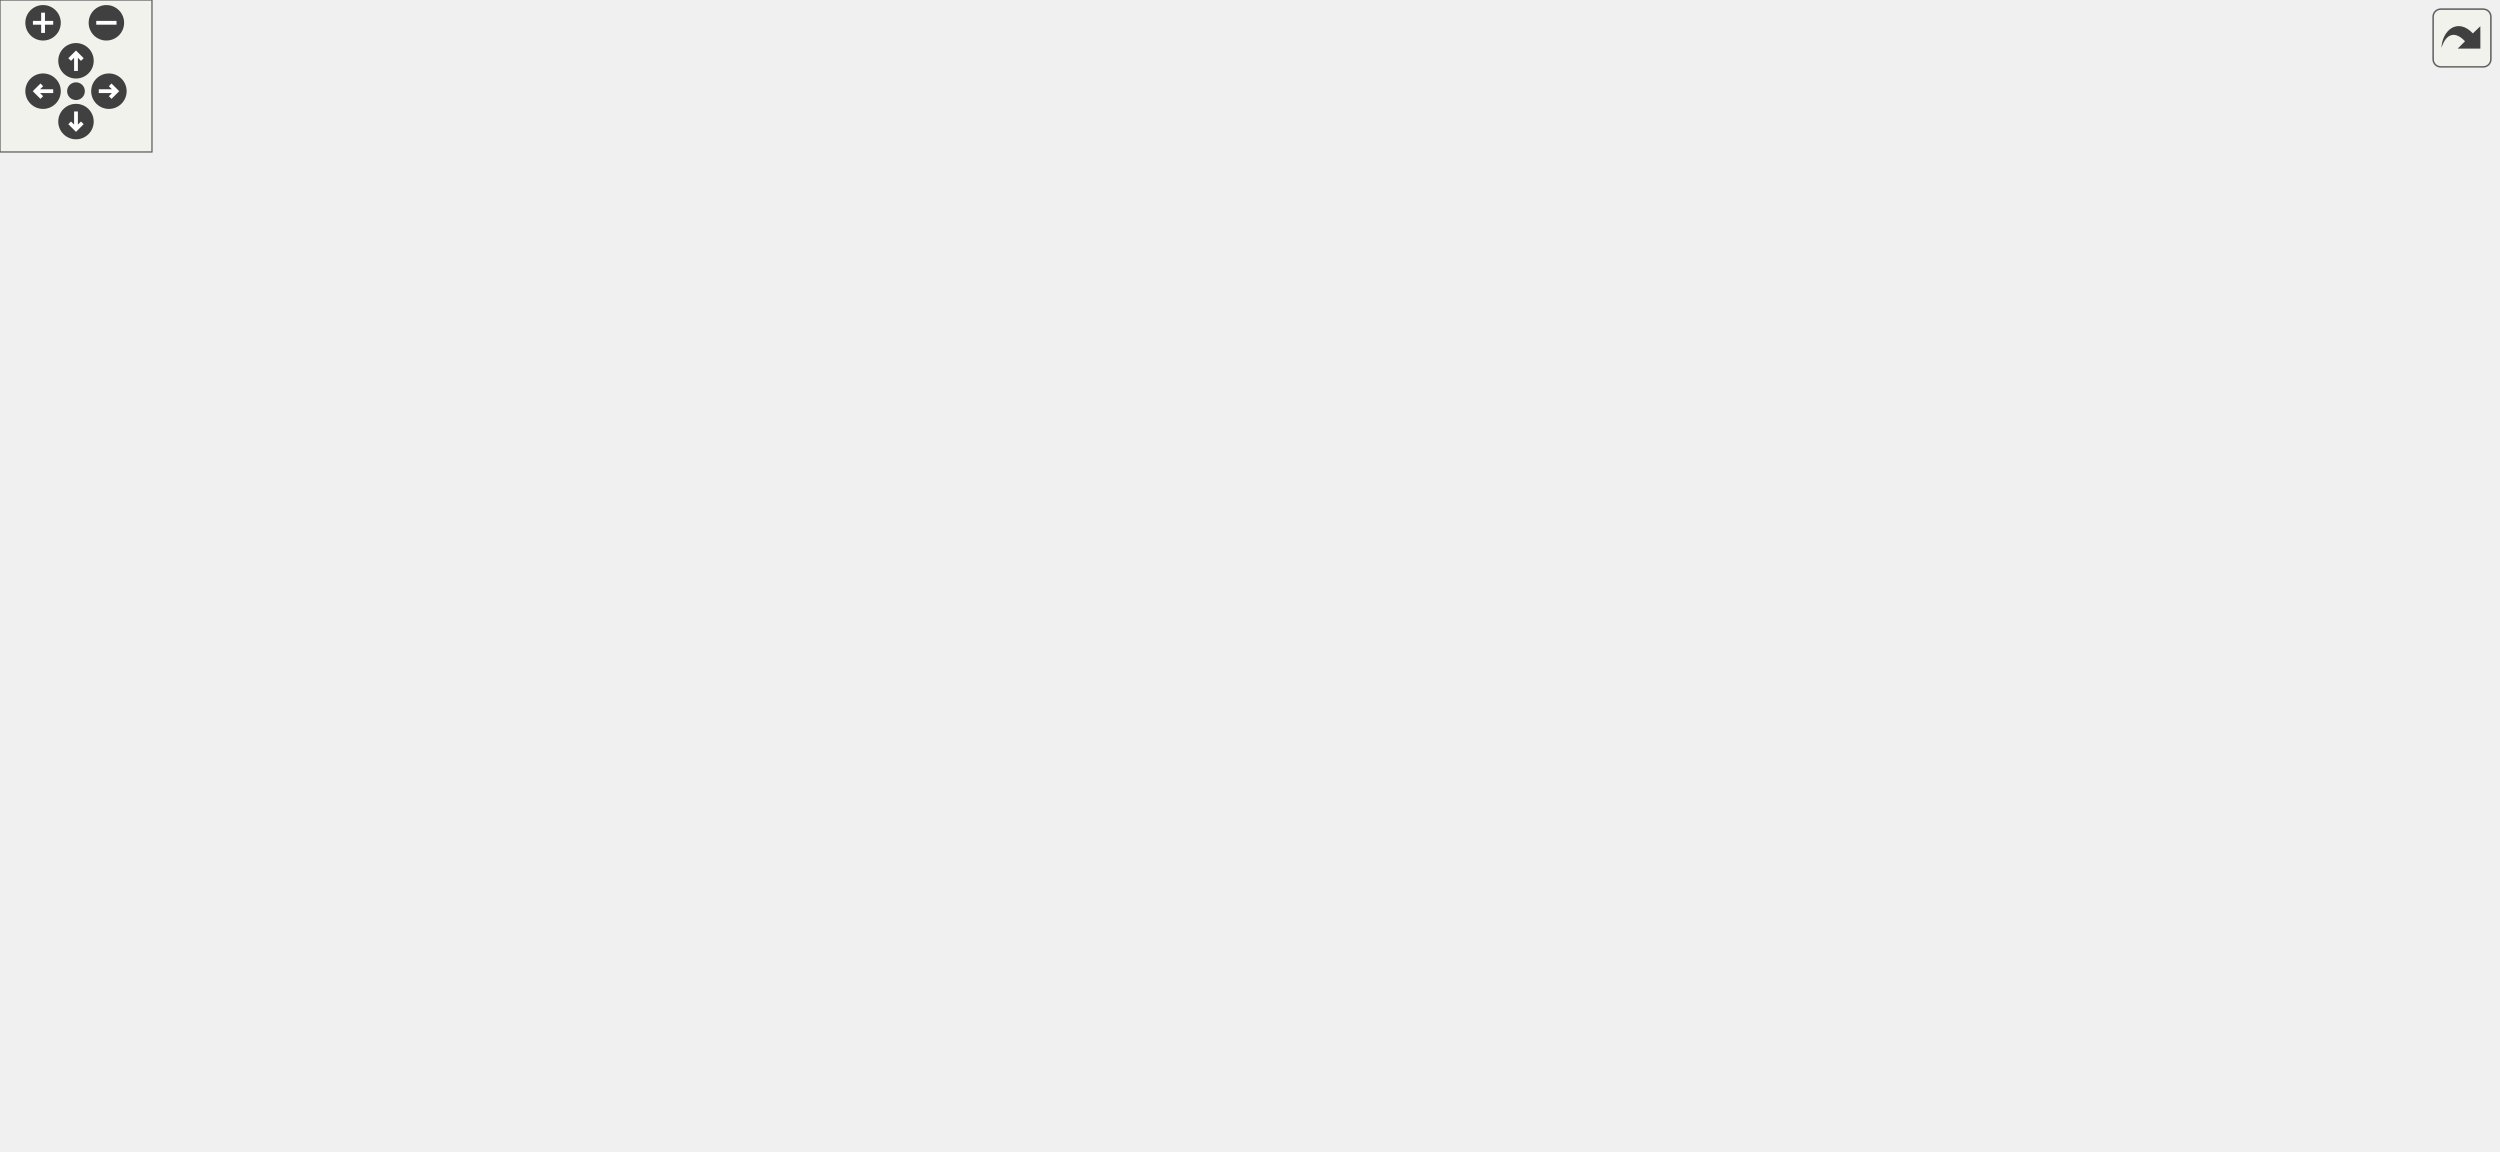
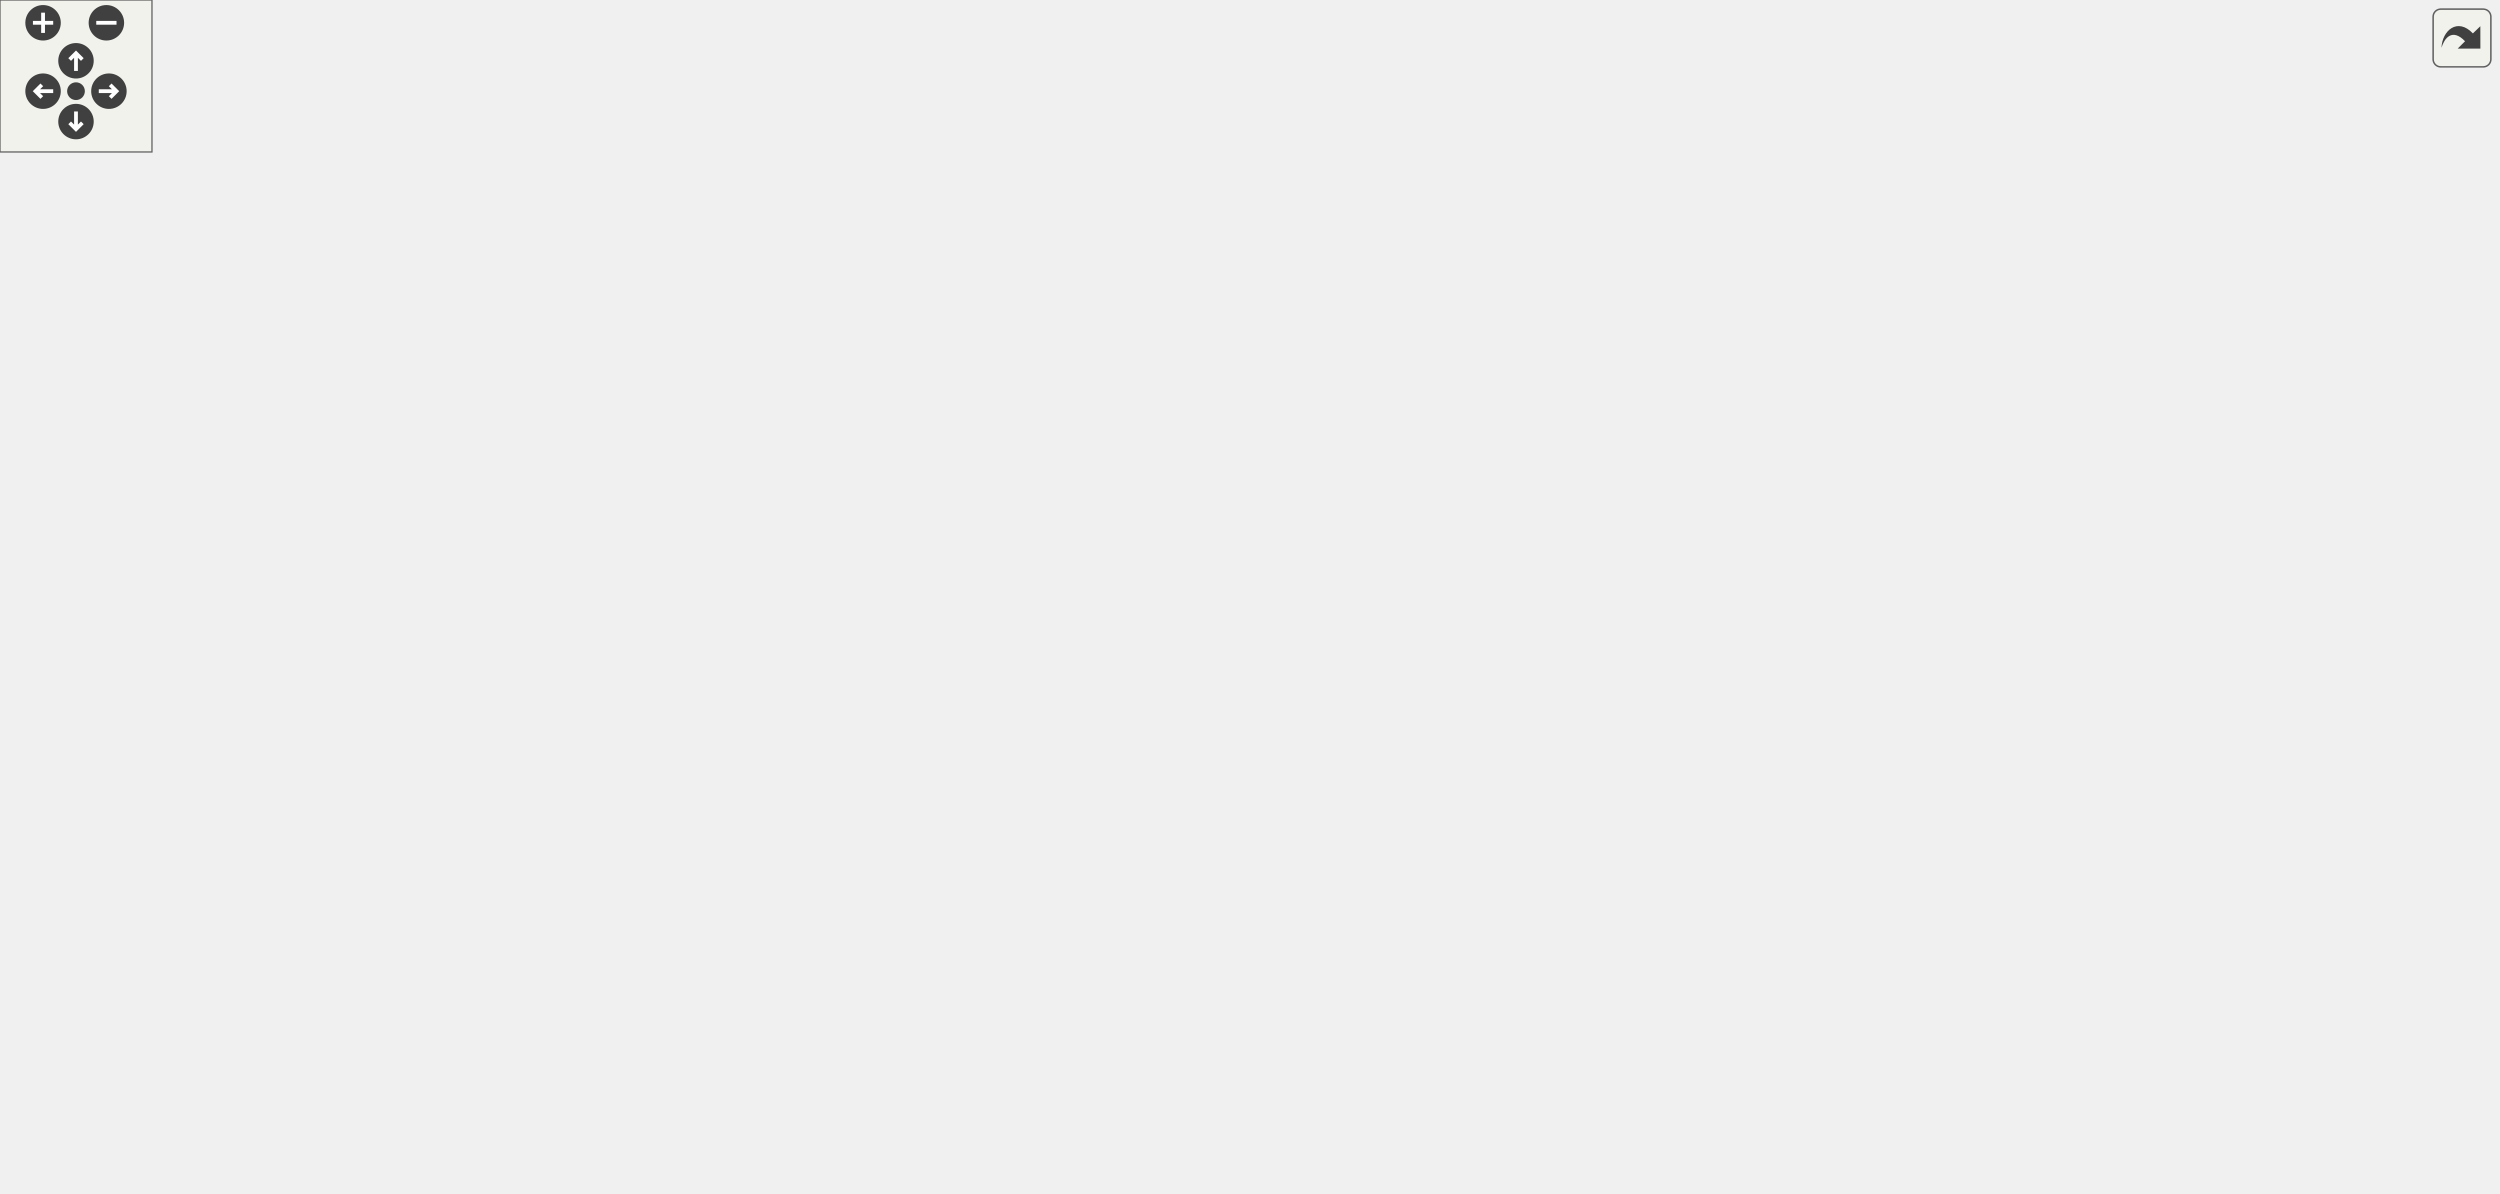
<svg xmlns="http://www.w3.org/2000/svg" xmlns:xlink="http://www.w3.org/1999/xlink" id="main" version="1.1" xml:space="preserve">
  <style type="text/css">
.edge:hover path { stroke: red; }
.edge:hover polygon { stroke: red; fill: red; }
</style>
  <defs>
    <circle id="rim" cx="0" cy="0" r="7" />
    <circle id="rim2" cx="0" cy="0" r="3.5" />
    <g id="zoomPlus">
      <use xlink:href="#rim" fill="#404040">
        <set attributeName="fill" to="#808080" begin="zoomplus.mouseover" end="zoomplus.mouseout" />
      </use>
      <path d="M-4,0h8M0,-4v8" fill="none" stroke="white" stroke-width="1.5" pointer-events="none" />
    </g>
    <g id="zoomMin">
      <use xlink:href="#rim" fill="#404040">
        <set attributeName="fill" to="#808080" begin="zoomminus.mouseover" end="zoomminus.mouseout" />
      </use>
      <path d="M-4,0h8" fill="none" stroke="white" stroke-width="1.5" pointer-events="none" />
    </g>
    <g id="dirArrow">
      <path fill="none" stroke="white" stroke-width="1.5" d="M0,-3.0v7 M-2.5,-0.5L0,-3.0L2.5,-0.5" />
    </g>
    <g id="resetDef">
      <use xlink:href="#rim2" fill="#404040">
        <set attributeName="fill" to="#808080" begin="reset.mouseover" end="reset.mouseout" />
      </use>
    </g>
  </defs>
  <svg id="graph" class="graph">
    <g id="viewport">
      <g id="node1" class="node">
        <g id="a_node1">
          <a xlink:title=" ">
-             <polygon fill="#bfbfbf" stroke="black" points="882,-138 882,-157 986,-157 986,-138 882,-138" />
-             <text text-anchor="middle" x="934" y="-145" font-family="Helvetica,sans-Serif" font-size="10.00">wmtk::read_mesh</text>
+             <polygon fill="#bfbfbf" stroke="black" points="882,-214 882,-233 986,-233 986,-214 882,-214" />
+             <text text-anchor="middle" x="934" y="-221" font-family="Helvetica,sans-Serif" font-size="10.00">wmtk::read_mesh</text>
          </a>
        </g>
      </g>
      <g id="node2" class="node">
        <g id="a_node2">
-           <a xlink:href="namespacewmtk_1_1components.html#acc0863c70557234ebf67c9b79e63fa71" target="_top" xlink:title=" ">
-             <polygon fill="none" stroke="black" points="686,-290 686,-309 827,-309 827,-290 686,-290" />
-             <text text-anchor="middle" x="756.5" y="-297" font-family="Helvetica,sans-Serif" font-size="10.00">wmtk::components::input</text>
+           <a xlink:href="classwmtk_1_1io_1_1_cache.html#a6d9002c95cb93e5e4e68eaa6b5083f8c" target="_top" xlink:title="Compare two caches for equality.">
+             <polygon fill="none" stroke="black" points="689.5,-309 689.5,-328 823.5,-328 823.5,-309 689.5,-309" />
+             <text text-anchor="middle" x="756.5" y="-316" font-family="Helvetica,sans-Serif" font-size="10.00">wmtk::io::Cache::equals</text>
          </a>
        </g>
      </g>
      <g id="edge1" class="edge">
-         <path fill="none" stroke="midnightblue" d="M914.08,-163.89C877.39,-195.66 797.65,-264.73 768.47,-290" />
-         <polygon fill="midnightblue" stroke="midnightblue" points="916.75,-166.2 922.02,-157.01 912.17,-160.91 916.75,-166.2" />
-       </g>
-       <g id="node7" class="node">
-         <g id="a_node7">
-           <a xlink:href="classwmtk_1_1io_1_1_cache.html#ae8e0a75e2e3df0e8a1680ab62bbc814e" target="_top" xlink:title="Load a mesh from cache.">
-             <polygon fill="none" stroke="black" points="679,-138 679,-157 834,-157 834,-138 679,-138" />
-             <text text-anchor="middle" x="756.5" y="-145" font-family="Helvetica,sans-Serif" font-size="10.00">wmtk::io::Cache::read_mesh</text>
-           </a>
-         </g>
-       </g>
-       <g id="edge9" class="edge">
-         <path fill="none" stroke="midnightblue" d="M871.42,-147.5C859.41,-147.5 846.68,-147.5 834.24,-147.5" />
-         <polygon fill="midnightblue" stroke="midnightblue" points="871.77,-151 881.77,-147.5 871.77,-144 871.77,-151" />
-       </g>
-       <g id="node14" class="node">
-         <g id="a_node14">
-           <a xlink:href="namespacewmtk_1_1components.html#abdd44e69a3ec70ad4b9c327dc3ae9d8e" target="_top" xlink:title=" ">
-             <polygon fill="none" stroke="black" points="667,-100 667,-119 846,-119 846,-100 667,-100" />
-             <text text-anchor="middle" x="756.5" y="-107" font-family="Helvetica,sans-Serif" font-size="10.00">wmtk::components::wildmeshing</text>
-           </a>
-         </g>
-       </g>
-       <g id="edge16" class="edge">
-         <path fill="none" stroke="midnightblue" d="M879.62,-135.81C868.51,-133.39 856.87,-130.85 846,-128.5 831.72,-125.41 816.13,-122.05 802.07,-119.04" />
-         <polygon fill="midnightblue" stroke="midnightblue" points="879.12,-139.28 889.64,-138 880.62,-132.45 879.12,-139.28" />
+         <path fill="none" stroke="midnightblue" d="M918.04,-240.97C902.02,-258.52 874.97,-284.98 846,-299.5 838.27,-303.37 829.78,-306.46 821.21,-308.92" />
+         <polygon fill="midnightblue" stroke="midnightblue" points="920.95,-242.96 924.98,-233.16 915.72,-238.31 920.95,-242.96" />
      </g>
      <g id="node3" class="node">
        <g id="a_node3">
+           <a xlink:href="namespacewmtk_1_1components.html#acc0863c70557234ebf67c9b79e63fa71" target="_top" xlink:title=" ">
+             <polygon fill="none" stroke="black" points="686,-271 686,-290 827,-290 827,-271 686,-271" />
+             <text text-anchor="middle" x="756.5" y="-278" font-family="Helvetica,sans-Serif" font-size="10.00">wmtk::components::input</text>
+           </a>
+         </g>
+       </g>
+       <g id="edge2" class="edge">
+         <path fill="none" stroke="midnightblue" d="M894.03,-236.16C861.68,-246.66 816.36,-261.38 786.97,-270.93" />
+         <polygon fill="midnightblue" stroke="midnightblue" points="895.2,-239.46 903.63,-233.04 893.03,-232.8 895.2,-239.46" />
+       </g>
+       <g id="node8" class="node">
+         <g id="a_node8">
+           <a xlink:href="classwmtk_1_1io_1_1_cache.html#ae8e0a75e2e3df0e8a1680ab62bbc814e" target="_top" xlink:title="Load a mesh from cache.">
+             <polygon fill="none" stroke="black" points="679,-157 679,-176 834,-176 834,-157 679,-157" />
+             <text text-anchor="middle" x="756.5" y="-164" font-family="Helvetica,sans-Serif" font-size="10.00">wmtk::io::Cache::read_mesh</text>
+           </a>
+         </g>
+       </g>
+       <g id="edge10" class="edge">
+         <path fill="none" stroke="midnightblue" d="M894.03,-210.84C861.68,-200.34 816.36,-185.62 786.97,-176.07" />
+         <polygon fill="midnightblue" stroke="midnightblue" points="893.03,-214.2 903.63,-213.96 895.2,-207.54 893.03,-214.2" />
+       </g>
+       <g id="node15" class="node">
+         <g id="a_node15">
+           <a xlink:href="namespacewmtk_1_1components.html#abdd44e69a3ec70ad4b9c327dc3ae9d8e" target="_top" xlink:title=" ">
+             <polygon fill="none" stroke="black" points="667,-119 667,-138 846,-138 846,-119 667,-119" />
+             <text text-anchor="middle" x="756.5" y="-126" font-family="Helvetica,sans-Serif" font-size="10.00">wmtk::components::wildmeshing</text>
+           </a>
+         </g>
+       </g>
+       <g id="edge17" class="edge">
+         <path fill="none" stroke="midnightblue" d="M918.04,-206.03C902.02,-188.48 874.97,-162.02 846,-147.5 838.27,-143.63 829.78,-140.54 821.21,-138.08" />
+         <polygon fill="midnightblue" stroke="midnightblue" points="915.72,-208.69 924.98,-213.84 920.95,-204.04 915.72,-208.69" />
+       </g>
+       <g id="node4" class="node">
+         <g id="a_node4">
          <a xlink:href="classwmtk_1_1utils_1_1metaprogramming_1_1detail_1_1_reference_wrapped_functor_return_cache.html#a79a5f07c106ce8b9c97ad9afc2bcbdcd" target="_top" xlink:title=" ">
            <polygon fill="none" stroke="black" points="221,-290 221,-331 406,-331 406,-290 221,-290" />
            <text text-anchor="start" x="229" y="-319" font-family="Helvetica,sans-Serif" font-size="10.00">wmtk::utils::metaprogramming</text>
            <text text-anchor="start" x="229" y="-308" font-family="Helvetica,sans-Serif" font-size="10.00">::detail::ReferenceWrappedFunctor</text>
            <text text-anchor="middle" x="313.5" y="-297" font-family="Helvetica,sans-Serif" font-size="10.00">ReturnCache::add</text>
          </a>
        </g>
      </g>
-       <g id="edge2" class="edge">
-         <path fill="none" stroke="midnightblue" d="M675.18,-301.5C599.32,-303.4 485.65,-306.23 406.26,-308.21" />
-         <polygon fill="midnightblue" stroke="midnightblue" points="675.71,-304.99 685.62,-301.24 675.54,-297.99 675.71,-304.99" />
-       </g>
-       <g id="node4" class="node">
-         <g id="a_node4">
+       <g id="edge3" class="edge">
+         <path fill="none" stroke="midnightblue" d="M675.64,-285.93C599.79,-291.09 485.82,-298.85 406.26,-304.26" />
+         <polygon fill="midnightblue" stroke="midnightblue" points="675.88,-289.42 685.62,-285.25 675.41,-282.44 675.88,-289.42" />
+       </g>
+       <g id="node5" class="node">
+         <g id="a_node5">
          <a xlink:href="classwmtk_1_1utils_1_1metaprogramming_1_1detail_1_1_reference_wrapped_functor_return_cache.html#a3fe48c2dfe4e46ed2f18e0a87d51bd22" target="_top" xlink:title=" ">
            <polygon fill="none" stroke="black" points="0,-295 0,-336 185,-336 185,-295 0,-295" />
            <text text-anchor="start" x="8" y="-324" font-family="Helvetica,sans-Serif" font-size="10.00">wmtk::utils::metaprogramming</text>
            <text text-anchor="start" x="8" y="-313" font-family="Helvetica,sans-Serif" font-size="10.00">::detail::ReferenceWrappedFunctor</text>
            <text text-anchor="middle" x="92.5" y="-302" font-family="Helvetica,sans-Serif" font-size="10.00">ReturnCache::get</text>
          </a>
        </g>
      </g>
-       <g id="edge3" class="edge">
-         <path fill="none" stroke="midnightblue" d="M679.22,-288.73C575.15,-275.87 383.08,-258.66 221,-280.5 199.28,-283.43 176.02,-289.04 155.39,-294.93" />
-         <polygon fill="midnightblue" stroke="midnightblue" points="678.96,-292.22 689.32,-290 679.83,-285.28 678.96,-292.22" />
-       </g>
-       <g id="node5" class="node">
-         <g id="a_node5">
+       <g id="edge4" class="edge">
+         <path fill="none" stroke="midnightblue" d="M675.73,-273.89C570.87,-266.7 381.2,-258.91 221,-280.5 199.28,-283.43 176.02,-289.04 155.39,-294.93" />
+         <polygon fill="midnightblue" stroke="midnightblue" points="675.69,-277.39 685.91,-274.6 676.18,-270.41 675.69,-277.39" />
+       </g>
+       <g id="node6" class="node">
+         <g id="a_node6">
          <a xlink:href="classwmtk_1_1utils_1_1metaprogramming_1_1detail_1_1_reference_wrapped_functor_return_cache.html#ae0f094cd19574b98771ed8eb7fac95b8" target="_top" xlink:title=" ">
            <polygon fill="none" stroke="black" points="444,-328 444,-369 629,-369 629,-328 444,-328" />
            <text text-anchor="start" x="452" y="-357" font-family="Helvetica,sans-Serif" font-size="10.00">wmtk::utils::metaprogramming</text>
            <text text-anchor="start" x="452" y="-346" font-family="Helvetica,sans-Serif" font-size="10.00">::detail::ReferenceWrappedFunctor</text>
            <text text-anchor="middle" x="536.5" y="-335" font-family="Helvetica,sans-Serif" font-size="10.00">ReturnCache::get_id</text>
          </a>
        </g>
      </g>
-       <g id="edge4" class="edge">
-         <path fill="none" stroke="midnightblue" d="M703.29,-311.24C680.97,-316.25 654.25,-322.26 628.85,-327.97" />
-         <polygon fill="midnightblue" stroke="midnightblue" points="704.22,-314.61 713.21,-309.01 702.68,-307.78 704.22,-314.61" />
-       </g>
-       <g id="node6" class="node">
-         <g id="a_node6">
+       <g id="edge5" class="edge">
+         <path fill="none" stroke="midnightblue" d="M694.25,-292.32C685.05,-294.48 675.73,-296.88 667,-299.5 650.56,-304.43 647.04,-307.38 631,-313.5 618.69,-318.2 605.45,-323.19 592.92,-327.89" />
+         <polygon fill="midnightblue" stroke="midnightblue" points="695.16,-295.7 704.14,-290.08 693.61,-288.87 695.16,-295.7" />
+       </g>
+       <g id="node7" class="node">
+         <g id="a_node7">
          <a xlink:href="classwmtk_1_1utils_1_1metaprogramming_1_1detail_1_1_reference_wrapped_functor_return_cache.html#a5290906e9b9c635dc1bd82246eb39b42" target="_top" xlink:title=" ">
            <polygon fill="none" stroke="black" points="221,-350 221,-391 406,-391 406,-350 221,-350" />
            <text text-anchor="start" x="229" y="-379" font-family="Helvetica,sans-Serif" font-size="10.00">wmtk::utils::metaprogramming</text>
            <text text-anchor="start" x="229" y="-368" font-family="Helvetica,sans-Serif" font-size="10.00">::detail::ReferenceWrappedFunctor</text>
            <text text-anchor="middle" x="313.5" y="-357" font-family="Helvetica,sans-Serif" font-size="10.00">ReturnCache::get_variant</text>
          </a>
        </g>
      </g>
-       <g id="edge8" class="edge">
-         <path fill="none" stroke="midnightblue" d="M737.04,-316.06C714.1,-335.42 672.85,-366.34 631,-378.5 557.5,-399.85 470.31,-395.61 406.08,-387.3" />
-         <polygon fill="midnightblue" stroke="midnightblue" points="739.62,-318.46 744.9,-309.27 735.04,-313.16 739.62,-318.46" />
-       </g>
-       <g id="edge5" class="edge">
+       <g id="edge9" class="edge">
+         <path fill="none" stroke="midnightblue" d="M676.61,-293.11C673.22,-294.97 669.99,-297.09 667,-299.5 636.93,-323.68 663.45,-357.63 631,-378.5 554.26,-427.86 443.96,-409.84 375.9,-391.07" />
+         <polygon fill="midnightblue" stroke="midnightblue" points="678.35,-296.15 685.92,-288.73 675.38,-289.82 678.35,-296.15" />
+       </g>
+       <g id="edge6" class="edge">
        <path fill="none" stroke="midnightblue" d="M433.72,-331C424.48,-329.41 415.16,-327.81 406.02,-326.24" />
        <polygon fill="midnightblue" stroke="midnightblue" points="433.25,-334.47 443.7,-332.71 434.43,-327.57 433.25,-334.47" />
      </g>
-       <g id="edge6" class="edge">
+       <g id="edge7" class="edge">
        <path fill="none" stroke="midnightblue" d="M433.72,-358.63C424.48,-359.55 415.16,-360.48 406.02,-361.39" />
        <polygon fill="midnightblue" stroke="midnightblue" points="434.09,-362.11 443.7,-357.64 433.4,-355.15 434.09,-362.11" />
      </g>
-       <g id="edge7" class="edge">
+       <g id="edge8" class="edge">
        <path fill="none" stroke="midnightblue" d="M220.79,-347.47C205.68,-343.67 190.11,-339.76 175.26,-336.03" />
        <polygon fill="midnightblue" stroke="midnightblue" points="220.09,-350.9 230.64,-349.94 221.79,-344.11 220.09,-350.9" />
      </g>
-       <g id="node8" class="node">
-         <g id="a_node8">
+       <g id="node9" class="node">
+         <g id="a_node9">
          <a xlink:href="namespacewmtk_1_1components.html#a21e25d3a6f734e991354c2294bf49bbe" target="_top" xlink:title=" ">
            <polygon fill="none" stroke="black" points="442,-50 442,-69 631,-69 631,-50 442,-50" />
            <text text-anchor="middle" x="536.5" y="-57" font-family="Helvetica,sans-Serif" font-size="10.00">wmtk::components::delaunay_exec</text>
          </a>
        </g>
      </g>
-       <g id="edge10" class="edge">
-         <path fill="none" stroke="midnightblue" d="M676.92,-134.04C673.47,-132.39 670.14,-130.56 667,-128.5 644.08,-113.51 654,-93.36 631,-78.5 625.02,-74.63 618.41,-71.53 611.55,-69.04" />
-         <polygon fill="midnightblue" stroke="midnightblue" points="675.73,-137.33 686.3,-137.94 678.42,-130.87 675.73,-137.33" />
-       </g>
-       <g id="node9" class="node">
-         <g id="a_node9">
+       <g id="edge11" class="edge">
+         <path fill="none" stroke="midnightblue" d="M674.4,-152.39C671.82,-150.91 669.34,-149.28 667,-147.5 639.48,-126.55 658.64,-99.3 631,-78.5 625.97,-74.71 620.37,-71.63 614.49,-69.13" />
+         <polygon fill="midnightblue" stroke="midnightblue" points="672.97,-155.59 683.49,-156.88 676.07,-149.31 672.97,-155.59" />
+       </g>
+       <g id="node10" class="node">
+         <g id="a_node10">
          <a xlink:href="namespacewmtk_1_1components.html#a6966b2a96c545f618a274961433aed56" target="_top" xlink:title=" ">
            <polygon fill="none" stroke="black" points="457.5,-0.5 457.5,-30.5 615.5,-30.5 615.5,-0.5 457.5,-0.5" />
            <text text-anchor="start" x="465.5" y="-18.5" font-family="Helvetica,sans-Serif" font-size="10.00">wmtk::components::isotropic</text>
            <text text-anchor="middle" x="536.5" y="-7.5" font-family="Helvetica,sans-Serif" font-size="10.00">_remeshing</text>
          </a>
        </g>
      </g>
-       <g id="edge11" class="edge">
-         <path fill="none" stroke="midnightblue" d="M673.33,-133.13C671.12,-131.72 669,-130.18 667,-128.5 634.6,-101.37 662.72,-68.42 631,-40.5 626.46,-36.5 621.35,-33.14 615.91,-30.3" />
-         <polygon fill="midnightblue" stroke="midnightblue" points="671.77,-136.27 682.23,-137.97 675.12,-130.12 671.77,-136.27" />
-       </g>
-       <g id="node10" class="node">
-         <g id="a_node10">
+       <g id="edge12" class="edge">
+         <path fill="none" stroke="midnightblue" d="M672.41,-151.76C670.52,-150.45 668.71,-149.03 667,-147.5 629.57,-114.08 667.58,-74.84 631,-40.5 626.47,-36.25 621.29,-32.7 615.75,-29.74" />
+         <polygon fill="midnightblue" stroke="midnightblue" points="670.71,-154.83 681.11,-156.87 674.26,-148.79 670.71,-154.83" />
+       </g>
+       <g id="node11" class="node">
+         <g id="a_node11">
          <a xlink:href="namespacewmtk_1_1components.html#aac5b85cd0cb0fc0f003a9035c9803abe" target="_top" xlink:title="Perform maching tetrahedra/triangles.">
            <polygon fill="none" stroke="black" points="455.5,-214 455.5,-233 617.5,-233 617.5,-214 455.5,-214" />
            <text text-anchor="middle" x="536.5" y="-221" font-family="Helvetica,sans-Serif" font-size="10.00">wmtk::components::marching</text>
          </a>
        </g>
      </g>
-       <g id="edge12" class="edge">
-         <path fill="none" stroke="midnightblue" d="M728.77,-161.91C704.03,-174.72 665.92,-193.12 631,-204.5 619.5,-208.25 606.96,-211.4 594.9,-214" />
-         <polygon fill="midnightblue" stroke="midnightblue" points="730.64,-164.88 737.88,-157.14 727.39,-158.68 730.64,-164.88" />
-       </g>
-       <g id="node11" class="node">
-         <g id="a_node11">
+       <g id="edge13" class="edge">
+         <path fill="none" stroke="midnightblue" d="M717.4,-179.17C692.89,-187.05 660.26,-197.08 631,-204.5 617.51,-207.92 602.81,-211.14 589.14,-213.93" />
+         <polygon fill="midnightblue" stroke="midnightblue" points="718.61,-182.45 727.04,-176.04 716.45,-175.8 718.61,-182.45" />
+       </g>
+       <g id="node12" class="node">
+         <g id="a_node12">
          <a xlink:href="namespacewmtk_1_1components.html#a1545ca81e801e5e1999f743db925c6f0" target="_top" xlink:title=" ">
            <polygon fill="none" stroke="black" points="453,-176 453,-195 620,-195 620,-176 453,-176" />
            <text text-anchor="middle" x="536.5" y="-183" font-family="Helvetica,sans-Serif" font-size="10.00">wmtk::components::mesh_info</text>
          </a>
        </g>
      </g>
-       <g id="edge13" class="edge">
-         <path fill="none" stroke="midnightblue" d="M690.81,-158.78C659.45,-164.24 622.19,-170.74 592.25,-175.96" />
-         <polygon fill="midnightblue" stroke="midnightblue" points="691.52,-162.21 700.77,-157.04 690.32,-155.31 691.52,-162.21" />
-       </g>
-       <g id="node12" class="node">
-         <g id="a_node12">
+       <g id="edge14" class="edge">
+         <path fill="none" stroke="midnightblue" d="M668.57,-174.08C652.61,-175.47 636,-176.92 620.17,-178.29" />
+         <polygon fill="midnightblue" stroke="midnightblue" points="669.29,-177.53 678.95,-173.17 668.68,-170.55 669.29,-177.53" />
+       </g>
+       <g id="node13" class="node">
+         <g id="a_node13">
          <a xlink:href="namespacewmtk_1_1components.html#a2ee3b8a38040141d283b2b7c1c50d1d3" target="_top" xlink:title=" ">
            <polygon fill="none" stroke="black" points="462.5,-138 462.5,-157 610.5,-157 610.5,-138 462.5,-138" />
            <text text-anchor="middle" x="536.5" y="-145" font-family="Helvetica,sans-Serif" font-size="10.00">wmtk::components::output</text>
          </a>
        </g>
      </g>
-       <g id="edge14" class="edge">
-         <path fill="none" stroke="midnightblue" d="M668.94,-147.5C649.61,-147.5 629.3,-147.5 610.57,-147.5" />
-         <polygon fill="midnightblue" stroke="midnightblue" points="668.95,-151 678.95,-147.5 668.95,-144 668.95,-151" />
-       </g>
-       <g id="node13" class="node">
-         <g id="a_node13">
+       <g id="edge15" class="edge">
+         <path fill="none" stroke="midnightblue" d="M668.94,-158.96C649.61,-157.27 629.3,-155.5 610.57,-153.87" />
+         <polygon fill="midnightblue" stroke="midnightblue" points="668.68,-162.45 678.95,-159.83 669.29,-155.47 668.68,-162.45" />
+       </g>
+       <g id="node14" class="node">
+         <g id="a_node14">
          <a xlink:href="namespacewmtk_1_1components.html#a2ddd687e41d1d3739fb61c70111d62b1" target="_top" xlink:title=" ">
            <polygon fill="none" stroke="black" points="461,-88.5 461,-118.5 612,-118.5 612,-88.5 461,-88.5" />
            <text text-anchor="start" x="469" y="-106.5" font-family="Helvetica,sans-Serif" font-size="10.00">wmtk::components::regular</text>
            <text text-anchor="middle" x="536.5" y="-95.5" font-family="Helvetica,sans-Serif" font-size="10.00">_space</text>
          </a>
        </g>
      </g>
-       <g id="edge15" class="edge">
-         <path fill="none" stroke="midnightblue" d="M698.37,-135.97C672.01,-130.65 640.36,-124.26 612.14,-118.57" />
-         <polygon fill="midnightblue" stroke="midnightblue" points="697.7,-139.4 708.2,-137.95 699.09,-132.54 697.7,-139.4" />
+       <g id="edge16" class="edge">
+         <path fill="none" stroke="midnightblue" d="M689.78,-154.51C682.02,-152.47 674.27,-150.14 667,-147.5 650,-141.32 647.84,-135.1 631,-128.5 621.61,-124.82 611.49,-121.49 601.49,-118.56" />
+         <polygon fill="midnightblue" stroke="midnightblue" points="689.06,-157.93 699.61,-156.93 690.74,-151.14 689.06,-157.93" />
      </g>
    </g>
  </svg>
  <g id="navigator" transform="translate(0 0)" fill="#404254">
    <rect fill="#f2f5e9" fill-opacity="0.5" stroke="#606060" stroke-width=".5" x="0" y="0" width="60" height="60" />
    <use id="zoomplus" xlink:href="#zoomPlus" x="17" y="9" />
    <use id="zoomminus" xlink:href="#zoomMin" x="42" y="9" />
    <use id="reset" xlink:href="#resetDef" x="30" y="36" />
    <g id="arrowUp" xlink:href="#dirArrow" transform="translate(30 24)">
      <use xlink:href="#rim" fill="#404040">
        <set attributeName="fill" to="#808080" begin="arrowUp.mouseover" end="arrowUp.mouseout" />
      </use>
      <path fill="none" stroke="white" stroke-width="1.5" d="M0,-3.0v7 M-2.5,-0.5L0,-3.0L2.5,-0.5" />
    </g>
    <g id="arrowRight" xlink:href="#dirArrow" transform="rotate(90) translate(36 -43)">
      <use xlink:href="#rim" fill="#404040">
        <set attributeName="fill" to="#808080" begin="arrowRight.mouseover" end="arrowRight.mouseout" />
      </use>
      <path fill="none" stroke="white" stroke-width="1.5" d="M0,-3.0v7 M-2.5,-0.5L0,-3.0L2.5,-0.5" />
    </g>
    <g id="arrowDown" xlink:href="#dirArrow" transform="rotate(180) translate(-30 -48)">
      <use xlink:href="#rim" fill="#404040">
        <set attributeName="fill" to="#808080" begin="arrowDown.mouseover" end="arrowDown.mouseout" />
      </use>
      <path fill="none" stroke="white" stroke-width="1.5" d="M0,-3.0v7 M-2.5,-0.5L0,-3.0L2.5,-0.5" />
    </g>
    <g id="arrowLeft" xlink:href="#dirArrow" transform="rotate(270) translate(-36 17)">
      <use xlink:href="#rim" fill="#404040">
        <set attributeName="fill" to="#808080" begin="arrowLeft.mouseover" end="arrowLeft.mouseout" />
      </use>
      <path fill="none" stroke="white" stroke-width="1.5" d="M0,-3.0v7 M-2.5,-0.5L0,-3.0L2.5,-0.5" />
    </g>
  </g>
  <svg viewBox="0 0 15 15" width="100%" height="30px" preserveAspectRatio="xMaxYMin meet">
    <g id="arrow_out" transform="scale(0.3 0.3)">
      <a xlink:href="namespacewmtk_acc69252d3800a00676c9e7e51621538f_icgraph_org.svg" target="_base">
        <rect id="button" ry="5" rx="5" y="6" x="6" height="38" width="38" fill="#f2f5e9" fill-opacity="0.5" stroke="#606060" stroke-width="1.0" />
        <path id="arrow" d="M 11.5,31.437 C 11.94,20.098 22.043,11.323 32.159,21.979 L 37.069,17.246 C 37.069,17.246 37.088,32 37.088,32 L 22.16,31.978 C 22.16,31.978 26.998,27.14 26.998,27.14 C 18.529,18.264 13.292,25.23 11.5,31.437 z" style="fill:#404040;" />
      </a>
    </g>
  </svg>
</svg>
